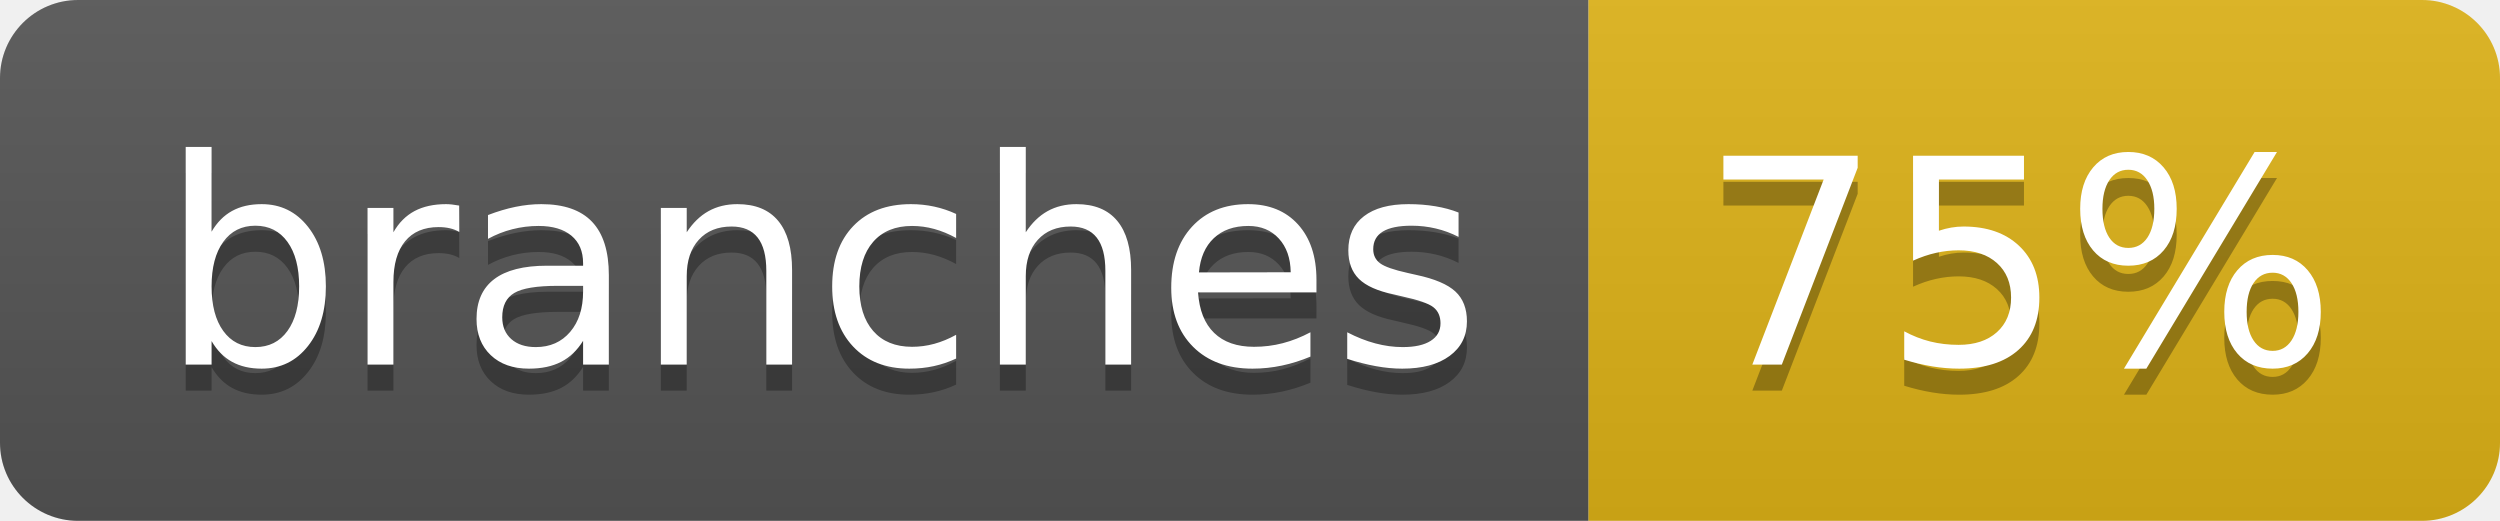
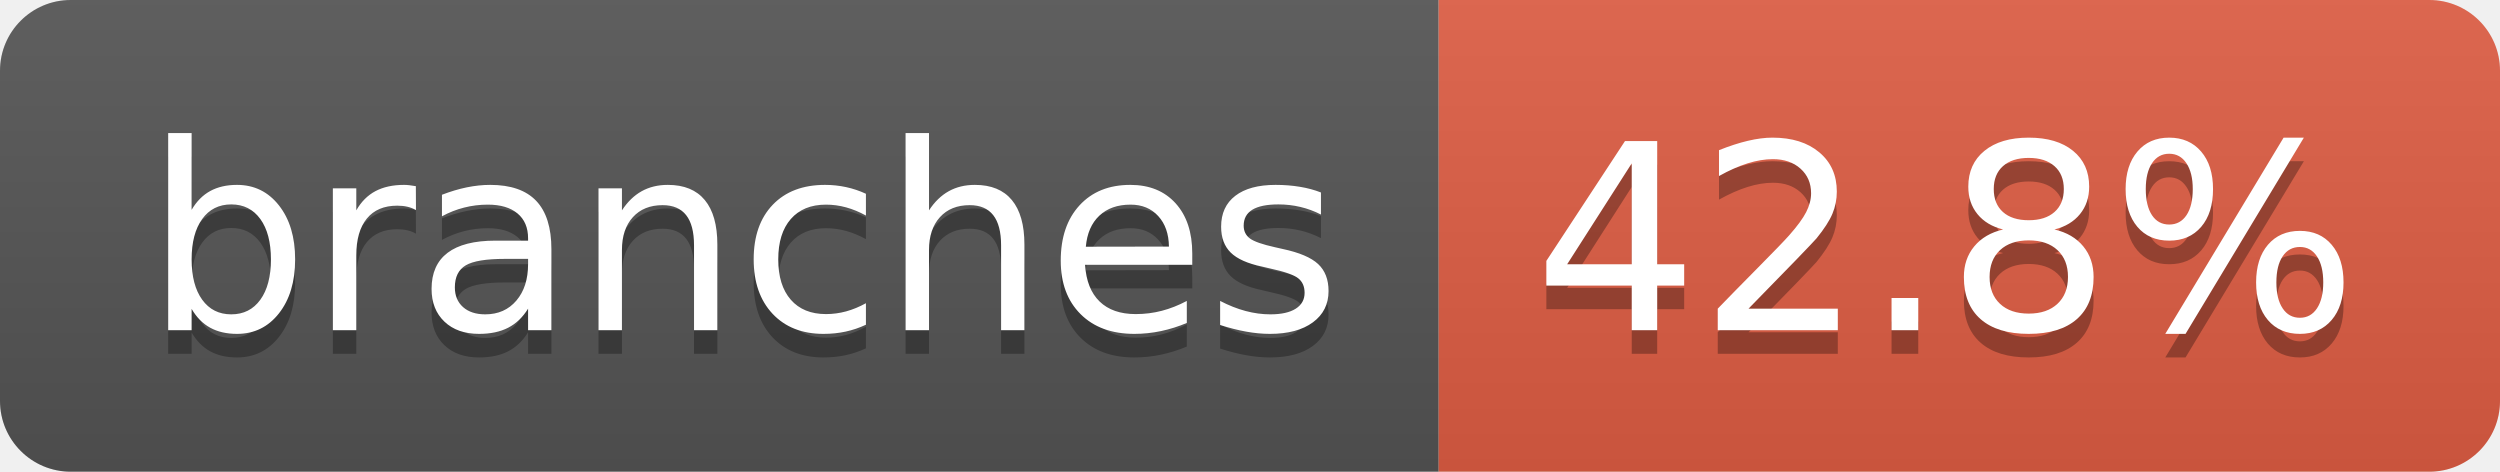
- <svg xmlns="http://www.w3.org/2000/svg" width="96" height="20" role="img" aria-label="branches: 75%">
+ <svg xmlns="http://www.w3.org/2000/svg" width="106" height="20" role="img" aria-label="branches: 42.8%">
  <linearGradient id="s" x2="0" y2="100%">
    <stop offset="0" stop-color="#bbb" stop-opacity=".1" />
    <stop offset="1" stop-opacity=".1" />
  </linearGradient>
  <clipPath id="r">
-     <rect width="96" height="20" rx="3" fill="#fff" />
+     <rect width="106" height="20" rx="3" fill="#fff" />
  </clipPath>
  <g clip-path="url(#r)">
    <rect width="61" height="20" fill="#555" />
-     <rect x="61" width="35" height="20" fill="#dfb317" />
-     <rect width="96" height="20" fill="url(#s)" />
+     <rect x="61" width="45" height="20" fill="#e05d44" />
+     <rect width="106" height="20" fill="url(#s)" />
  </g>
  <g fill="#fff" text-anchor="middle" font-family="Verdana,Geneva,DejaVu Sans,sans-serif" text-rendering="geometricPrecision" font-size="110">
    <text aria-hidden="true" x="315" y="150" fill="#010101" fill-opacity=".3" transform="scale(.1)" textLength="507">branches</text>
    <text x="315" y="140" transform="scale(.1)" fill="#fff" textLength="507">branches</text>
-     <text aria-hidden="true" x="775" y="150" fill="#010101" fill-opacity=".3" transform="scale(.1)" textLength="245">75%</text>
-     <text x="775" y="140" transform="scale(.1)" fill="#fff" textLength="245">75%</text>
+     <text aria-hidden="true" x="825" y="150" fill="#010101" fill-opacity=".3" transform="scale(.1)" textLength="350">42.8%</text>
+     <text x="825" y="140" transform="scale(.1)" fill="#fff" textLength="350">42.8%</text>
  </g>
</svg>
